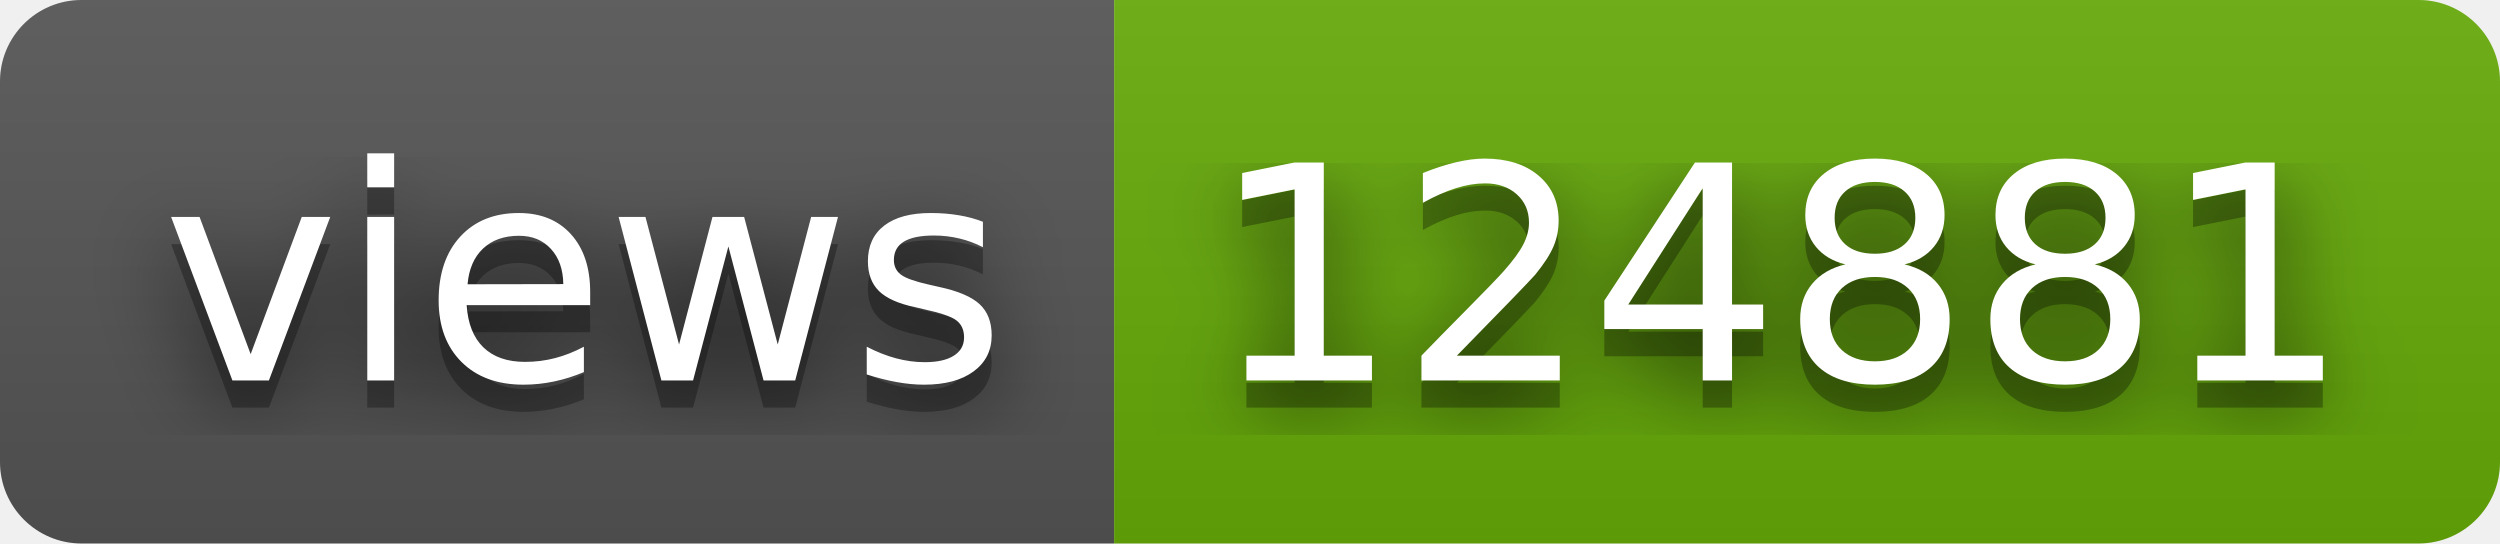
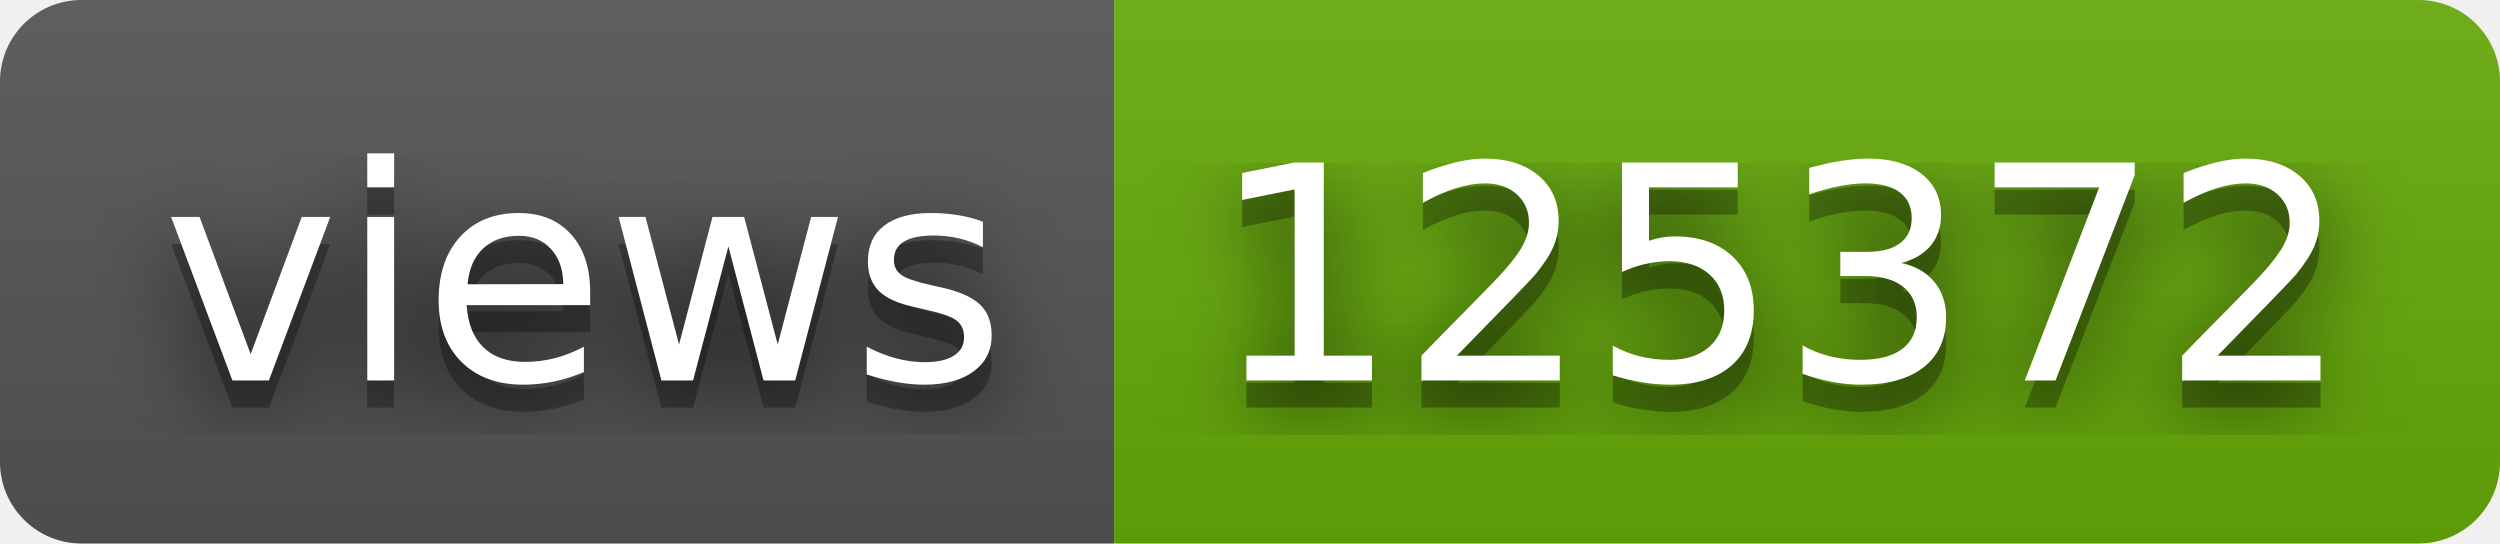
- <svg xmlns="http://www.w3.org/2000/svg" width="92" height="20" role="img" aria-label="views: 124881">
+ <svg xmlns="http://www.w3.org/2000/svg" width="92" height="20" role="img" aria-label="views: 125372">
  <filter id="blur">
    <feGaussianBlur stdDeviation="16" />
  </filter>
  <linearGradient id="s" x2="0" y2="100%">
    <stop offset="0" stop-color="#bbb" stop-opacity=".1" />
    <stop offset="1" stop-opacity=".1" />
  </linearGradient>
  <clipPath id="r">
    <rect width="92" height="20" rx="3" />
  </clipPath>
  <g clip-path="url(#r)">
    <rect width="41" height="20" fill="#555" />
    <rect x="41" width="51" height="20" fill="#67ac09" />
    <rect width="92" height="20" fill="url(#s)" />
  </g>
  <g fill="#fff" text-anchor="middle" font-family="Verdana,Geneva,DejaVu Sans,sans-serif" text-rendering="geometricPrecision" font-size="110">
    <g transform="scale(.1)">
      <g aria-hidden="true" fill="#010101">
        <text x="215" y="150" fill-opacity=".8" filter="url(#blur)" textLength="310">views</text>
        <text x="215" y="150" fill-opacity=".3" textLength="310">views</text>
      </g>
      <text x="215" y="140" textLength="310">views</text>
    </g>
    <g transform="scale(.1)">
      <g aria-hidden="true" fill="#010101">
-         <text x="655" y="150" fill-opacity=".8" filter="url(#blur)" textLength="410">124881</text>
-         <text x="655" y="150" fill-opacity=".3" textLength="410">124881</text>
+         <text x="655" y="150" fill-opacity=".8" filter="url(#blur)" textLength="410">125372</text>
+         <text x="655" y="150" fill-opacity=".3" textLength="410">125372</text>
      </g>
-       <text x="655" y="140" textLength="410">124881</text>
+       <text x="655" y="140" textLength="410">125372</text>
    </g>
  </g>
</svg>
